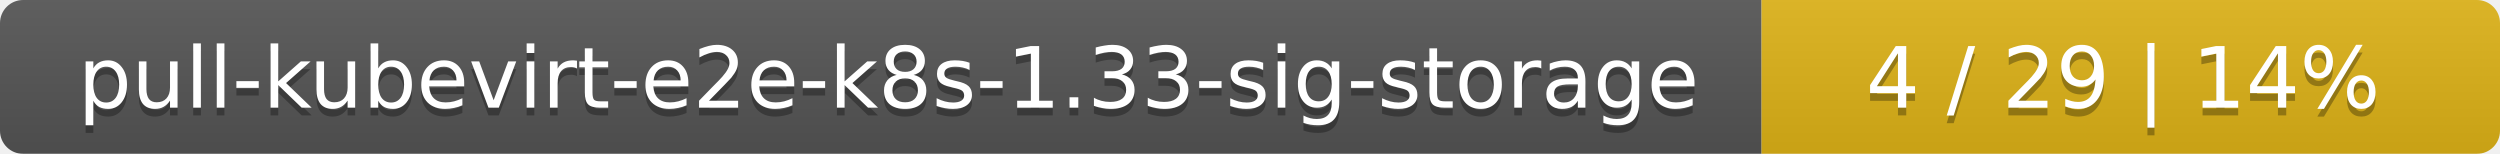
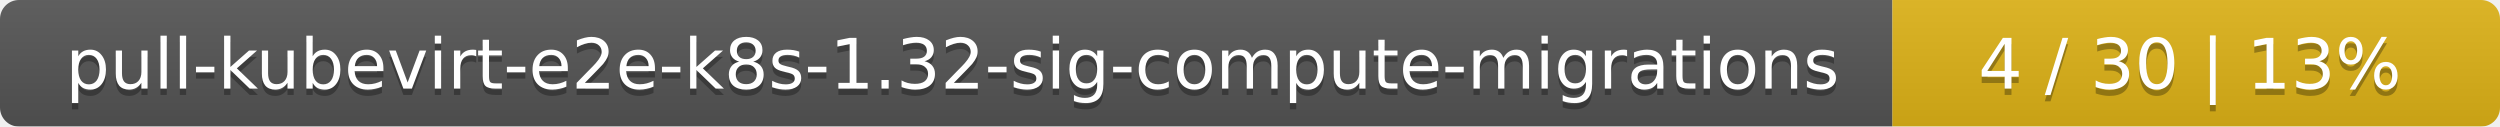
- <svg xmlns="http://www.w3.org/2000/svg" width="325" height="20">
+ <svg xmlns="http://www.w3.org/2000/svg" width="395" height="20">
  <linearGradient id="smooth" x2="0" y2="100%">
    <stop offset="0" stop-color="#bbb" stop-opacity=".1" />
    <stop offset="1" stop-opacity=".1" />
  </linearGradient>
  <mask id="round">
-     <rect width="325" height="20" rx="3" fill="#fff" />
+     <rect width="395" height="20" rx="3" fill="#fff" />
  </mask>
  <g mask="url(#round)">
-     <rect width="229" height="20" fill="#555" />
-     <rect x="229" width="96" height="20" fill="#dfb317" />
-     <rect width="325" height="20" fill="url(#smooth)" />
+     <rect width="299" height="20" fill="#555" />
+     <rect x="299" width="96" height="20" fill="#dfb317" />
+     <rect width="395" height="20" fill="url(#smooth)" />
  </g>
  <g fill="#fff" text-anchor="middle" font-family="DejaVu Sans,Verdana,Geneva,sans-serif" font-size="11">
-     <text x="115.5" y="15" fill="#010101" fill-opacity=".3">pull-kubevirt-e2e-k8s-1.33-sig-storage</text>
-     <text x="115.5" y="14">pull-kubevirt-e2e-k8s-1.33-sig-storage</text>
-     <text x="276" y="15" fill="#010101" fill-opacity=".3">4 / 29    |    14%</text>
-     <text x="276" y="14">4 / 29    |    14%</text>
+     <text x="150.5" y="15" fill="#010101" fill-opacity=".3">pull-kubevirt-e2e-k8s-1.32-sig-compute-migrations</text>
+     <text x="150.5" y="14">pull-kubevirt-e2e-k8s-1.32-sig-compute-migrations</text>
+     <text x="346" y="15" fill="#010101" fill-opacity=".3">4 / 30    |    13%</text>
+     <text x="346" y="14">4 / 30    |    13%</text>
  </g>
</svg>
